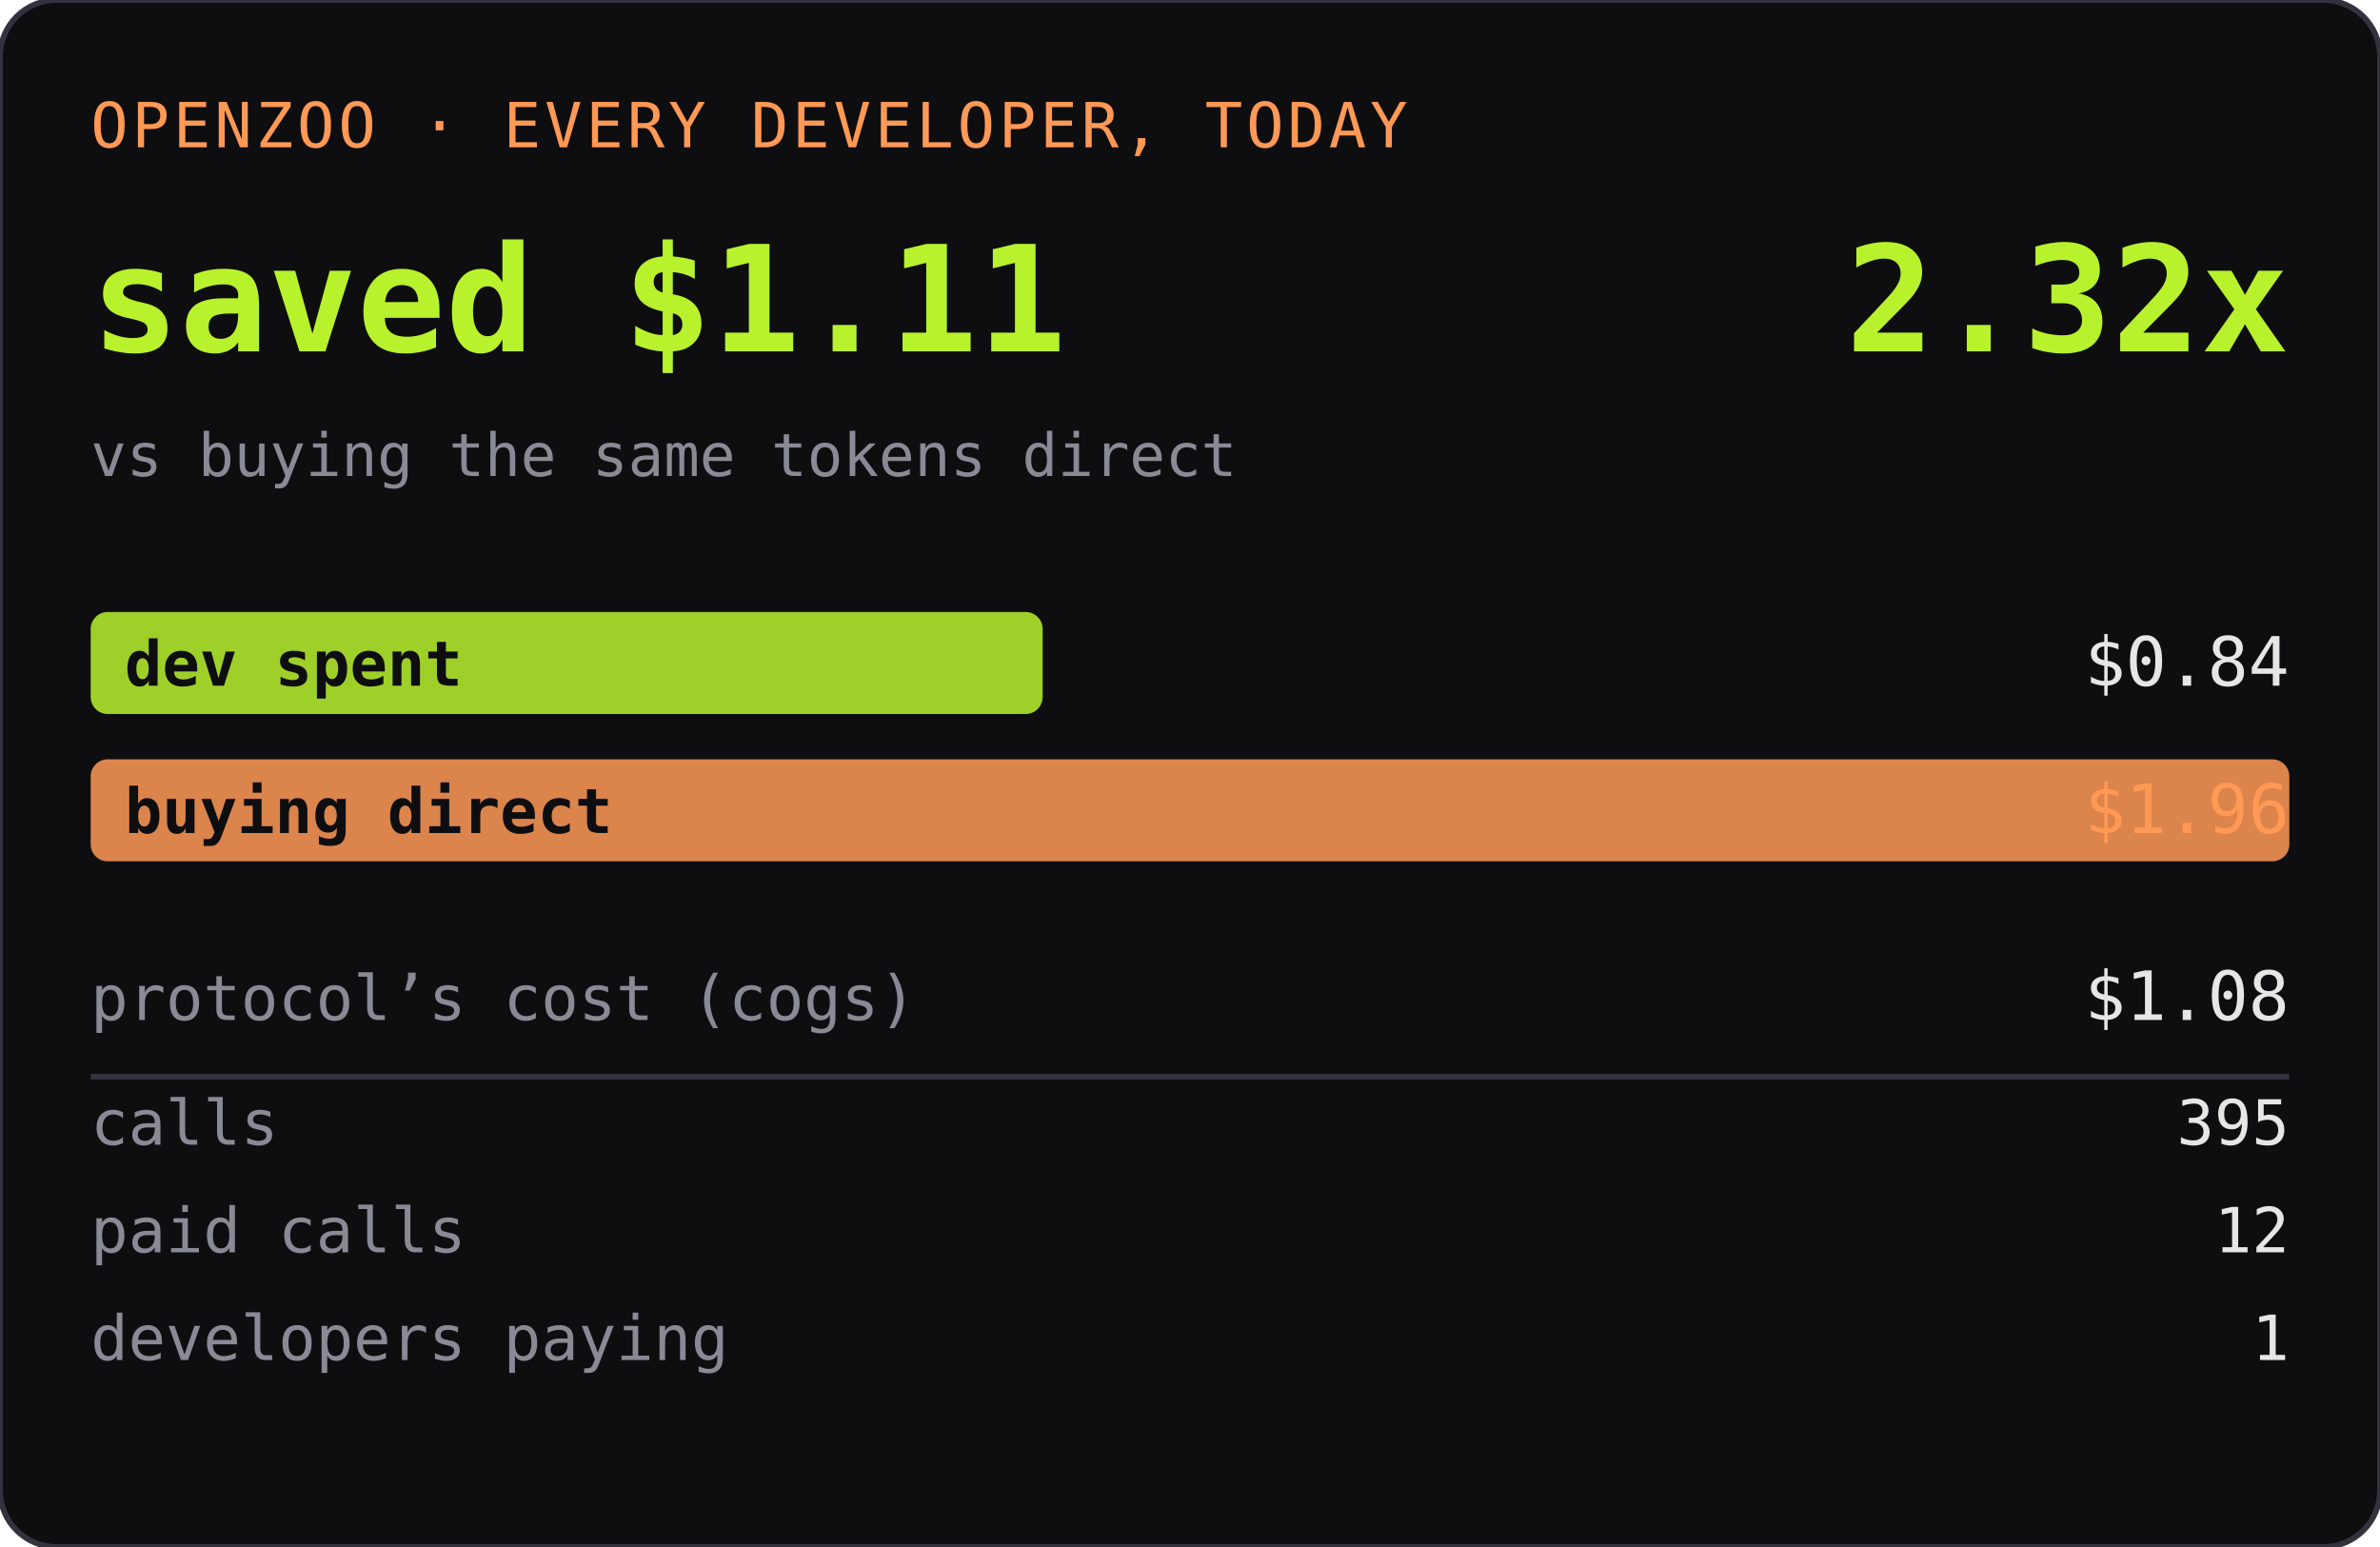
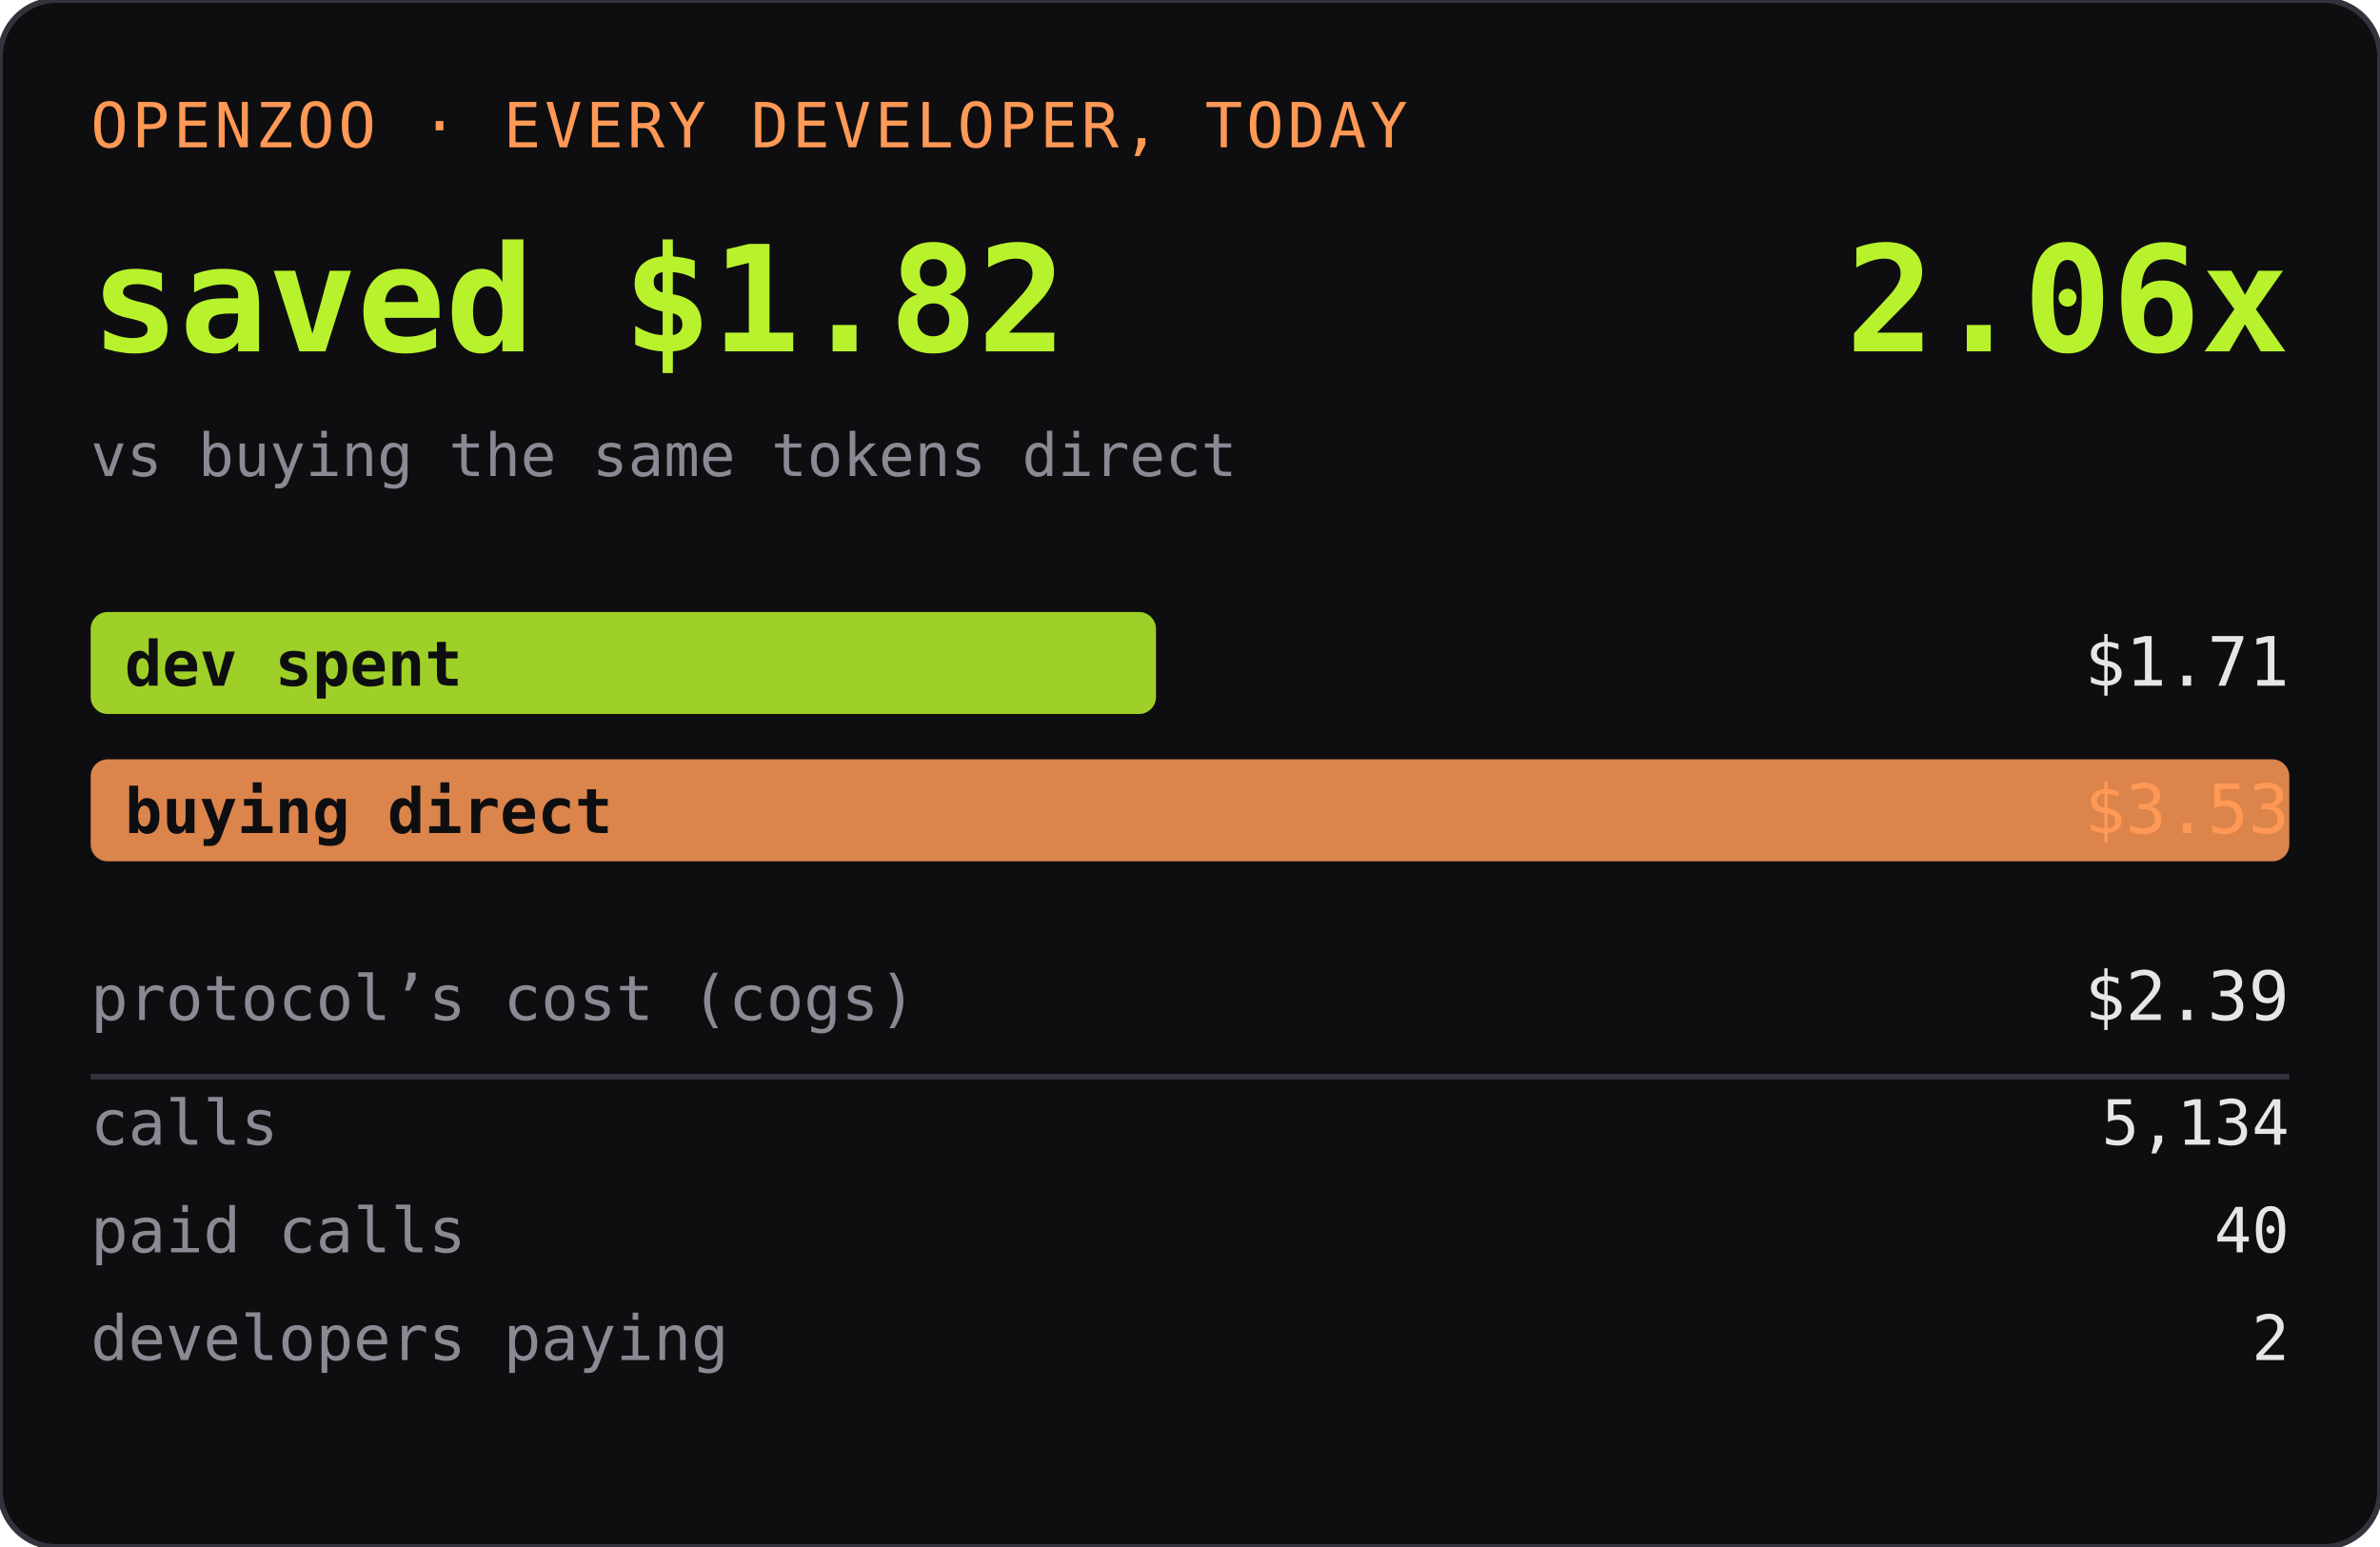
<svg xmlns="http://www.w3.org/2000/svg" width="420" height="273" role="img" aria-label="OPENZOO · EVERY DEVELOPER, TODAY">
  <rect width="420" height="273" rx="10" fill="#0e0e11" />
  <rect width="420" height="273" rx="10" fill="none" stroke="#33333d" />
  <text x="16" y="26" font-family="ui-monospace,SFMono-Regular,Menlo,monospace" font-size="11" fill="#ff9955" letter-spacing="0.06em">OPENZOO · EVERY DEVELOPER, TODAY</text>
-   <text x="16" y="62" font-family="ui-monospace,SFMono-Regular,Menlo,monospace" font-size="26" font-weight="600" fill="#b8f22d">saved $1.11</text>
-   <text x="404" y="62" text-anchor="end" font-family="ui-monospace,SFMono-Regular,Menlo,monospace" font-size="26" font-weight="600" fill="#b8f22d">2.32x</text>
+   <text x="16" y="62" font-family="ui-monospace,SFMono-Regular,Menlo,monospace" font-size="26" font-weight="600" fill="#b8f22d">saved $1.82</text>
+   <text x="404" y="62" text-anchor="end" font-family="ui-monospace,SFMono-Regular,Menlo,monospace" font-size="26" font-weight="600" fill="#b8f22d">2.06x</text>
  <text x="16" y="84" font-family="ui-monospace,SFMono-Regular,Menlo,monospace" font-size="10.5" fill="#8a8a95">vs buying the same tokens direct</text>
-   <rect x="16" y="108" width="168" height="18" rx="3" fill="#b8f22d" opacity="0.85" />
+   <rect x="16" y="108" width="188" height="18" rx="3" fill="#b8f22d" opacity="0.85" />
  <text x="22" y="121" font-family="ui-monospace,SFMono-Regular,Menlo,monospace" font-size="11" fill="#0e0e11" font-weight="600">dev spent</text>
-   <text x="404" y="121" text-anchor="end" font-family="ui-monospace,SFMono-Regular,Menlo,monospace" font-size="12" fill="#e6e6e6">$0.84</text>
+   <text x="404" y="121" text-anchor="end" font-family="ui-monospace,SFMono-Regular,Menlo,monospace" font-size="12" fill="#e6e6e6">$1.71</text>
  <rect x="16" y="134" width="388" height="18" rx="3" fill="#ff9955" opacity="0.85" />
  <text x="22" y="147" font-family="ui-monospace,SFMono-Regular,Menlo,monospace" font-size="11" fill="#0e0e11" font-weight="600">buying direct</text>
-   <text x="404" y="147" text-anchor="end" font-family="ui-monospace,SFMono-Regular,Menlo,monospace" font-size="12" fill="#ff9955">$1.96</text>
+   <text x="404" y="147" text-anchor="end" font-family="ui-monospace,SFMono-Regular,Menlo,monospace" font-size="12" fill="#ff9955">$3.53</text>
  <text x="16" y="180" font-family="ui-monospace,SFMono-Regular,Menlo,monospace" font-size="11" fill="#8a8a95">protocol’s cost (cogs)</text>
-   <text x="404" y="180" text-anchor="end" font-family="ui-monospace,SFMono-Regular,Menlo,monospace" font-size="12" fill="#e6e6e6">$1.08</text>
+   <text x="404" y="180" text-anchor="end" font-family="ui-monospace,SFMono-Regular,Menlo,monospace" font-size="12" fill="#e6e6e6">$2.39</text>
  <line x1="16" y1="190" x2="404" y2="190" stroke="#33333d" />
  <text x="16" y="202" font-family="ui-monospace,SFMono-Regular,Menlo,monospace" font-size="11" fill="#8a8a95">calls</text>
-   <text x="404" y="202" text-anchor="end" font-family="ui-monospace,SFMono-Regular,Menlo,monospace" font-size="11" fill="#e6e6e6">395</text>
+   <text x="404" y="202" text-anchor="end" font-family="ui-monospace,SFMono-Regular,Menlo,monospace" font-size="11" fill="#e6e6e6">5,134</text>
  <text x="16" y="221" font-family="ui-monospace,SFMono-Regular,Menlo,monospace" font-size="11" fill="#8a8a95">paid calls</text>
-   <text x="404" y="221" text-anchor="end" font-family="ui-monospace,SFMono-Regular,Menlo,monospace" font-size="11" fill="#e6e6e6">12</text>
+   <text x="404" y="221" text-anchor="end" font-family="ui-monospace,SFMono-Regular,Menlo,monospace" font-size="11" fill="#e6e6e6">40</text>
  <text x="16" y="240" font-family="ui-monospace,SFMono-Regular,Menlo,monospace" font-size="11" fill="#8a8a95">developers paying</text>
-   <text x="404" y="240" text-anchor="end" font-family="ui-monospace,SFMono-Regular,Menlo,monospace" font-size="11" fill="#e6e6e6">1</text>
+   <text x="404" y="240" text-anchor="end" font-family="ui-monospace,SFMono-Regular,Menlo,monospace" font-size="11" fill="#e6e6e6">2</text>
</svg>
